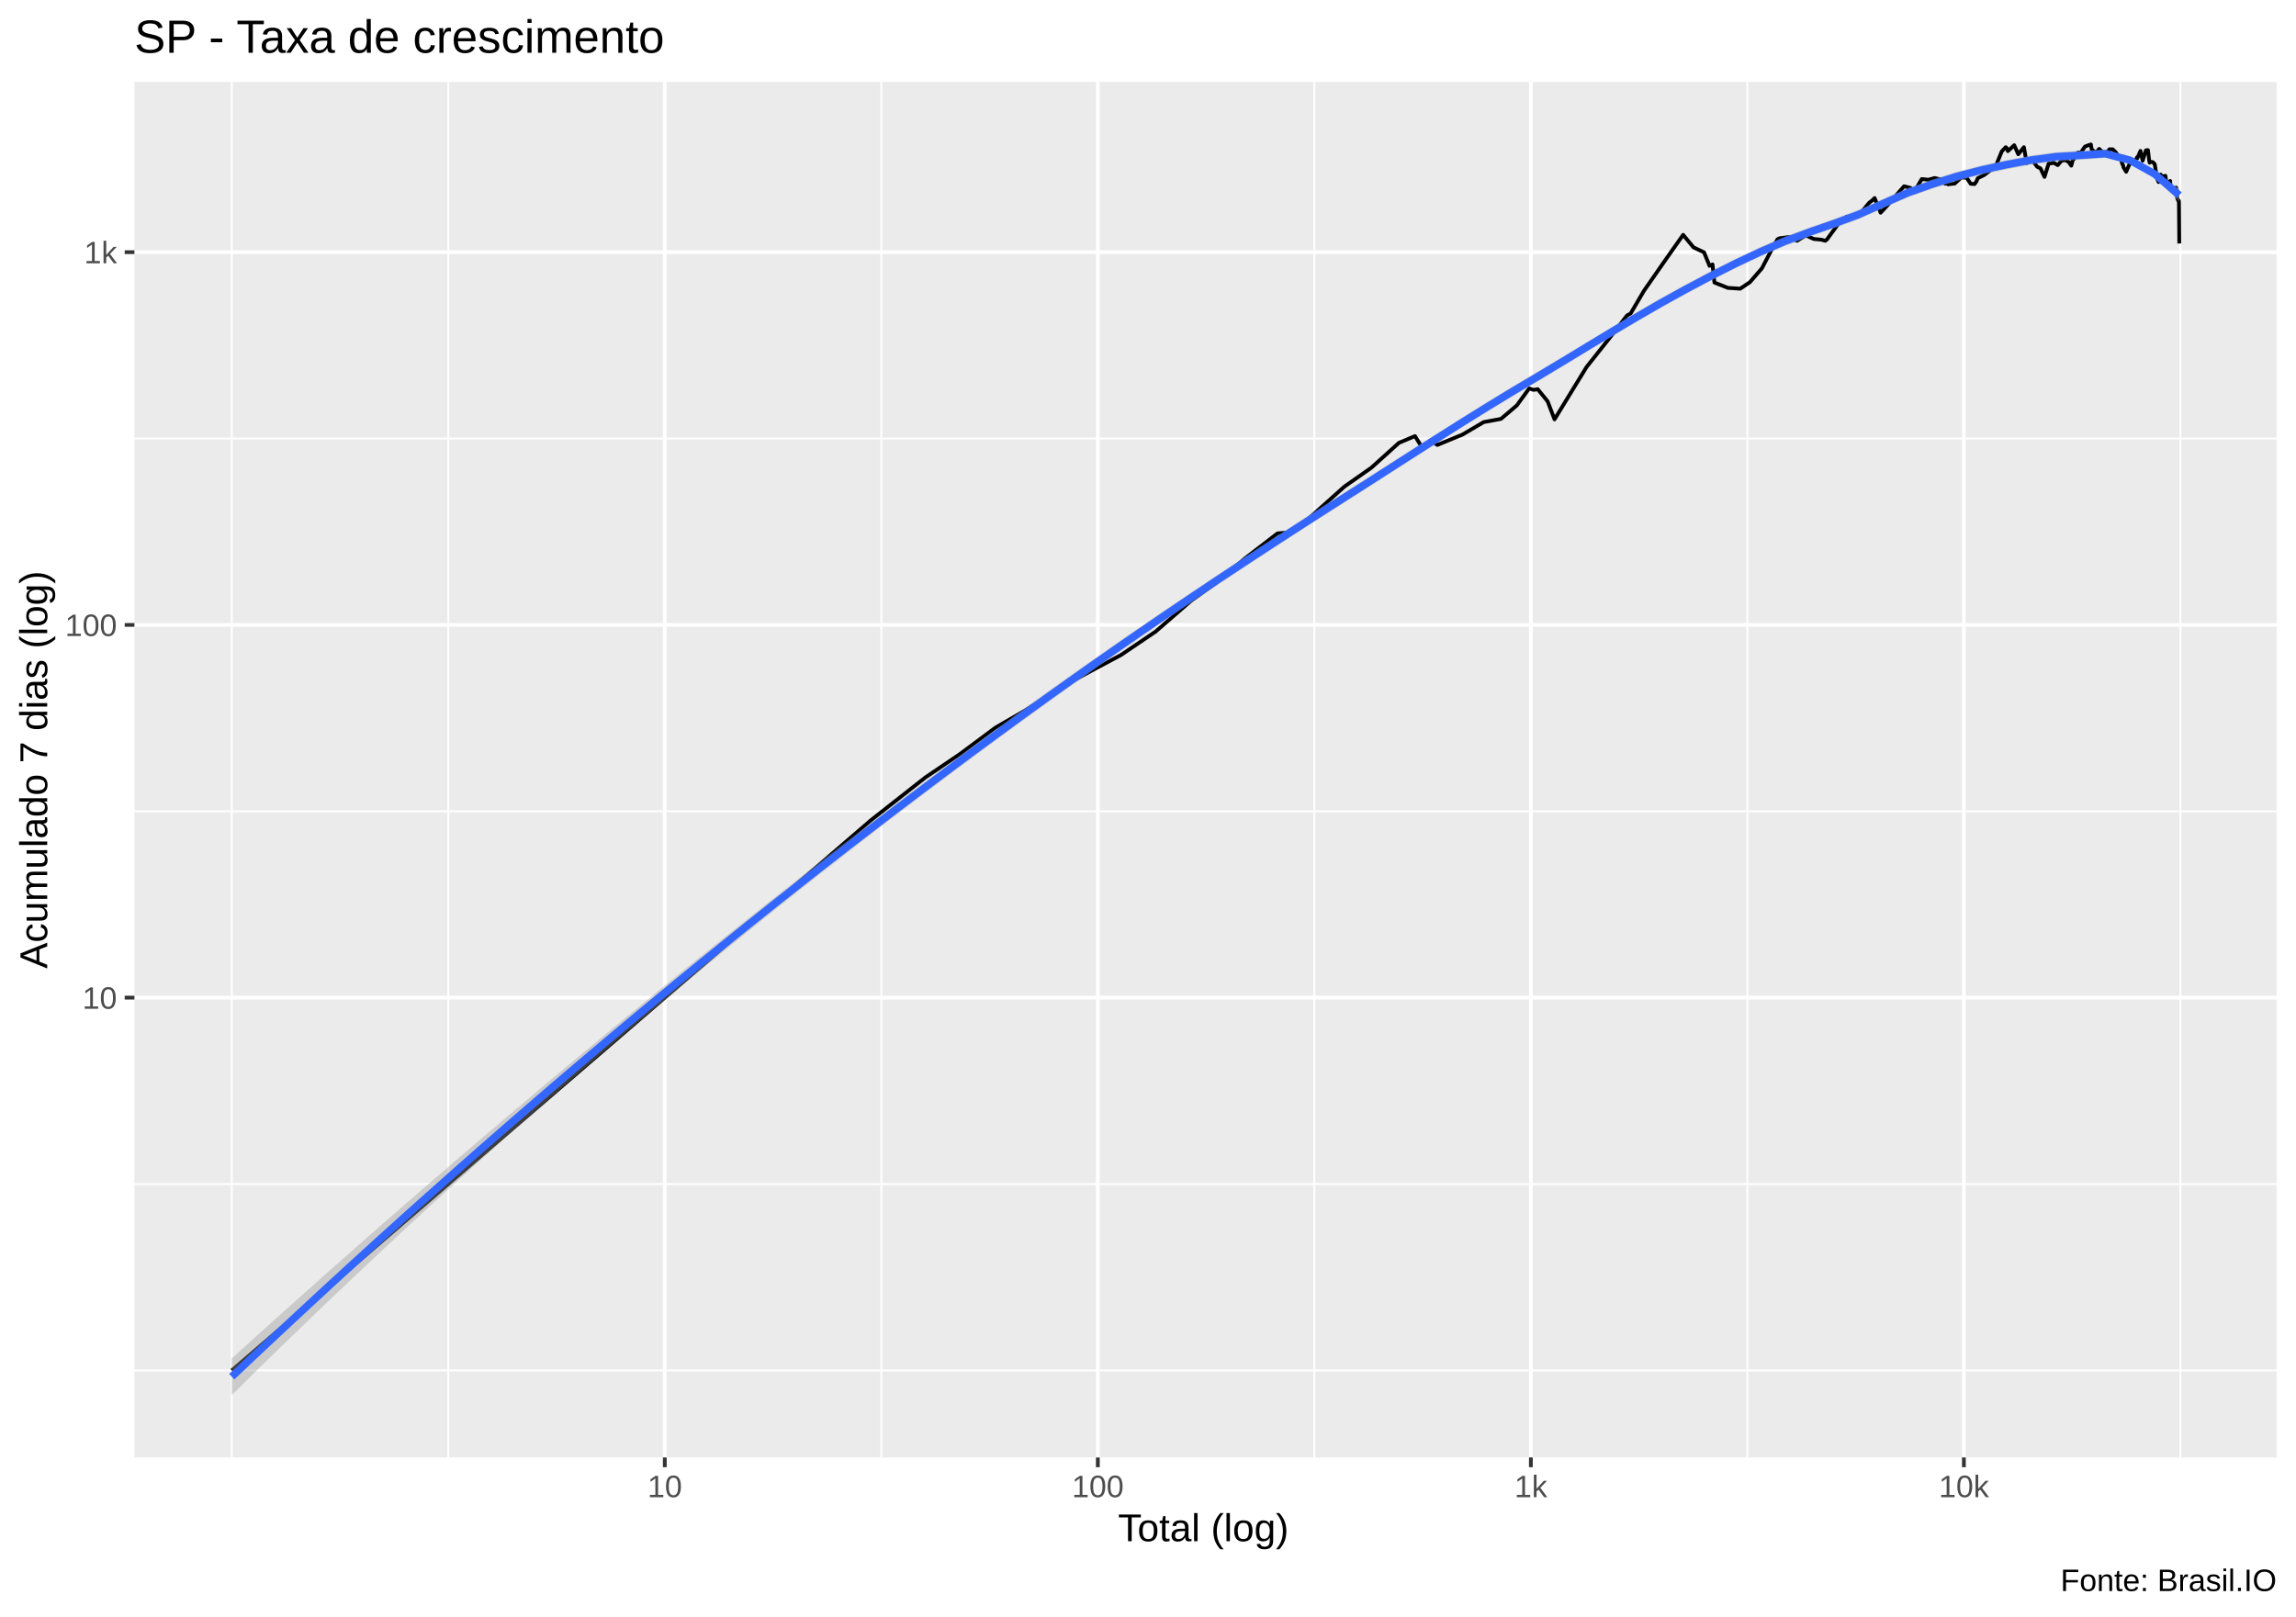
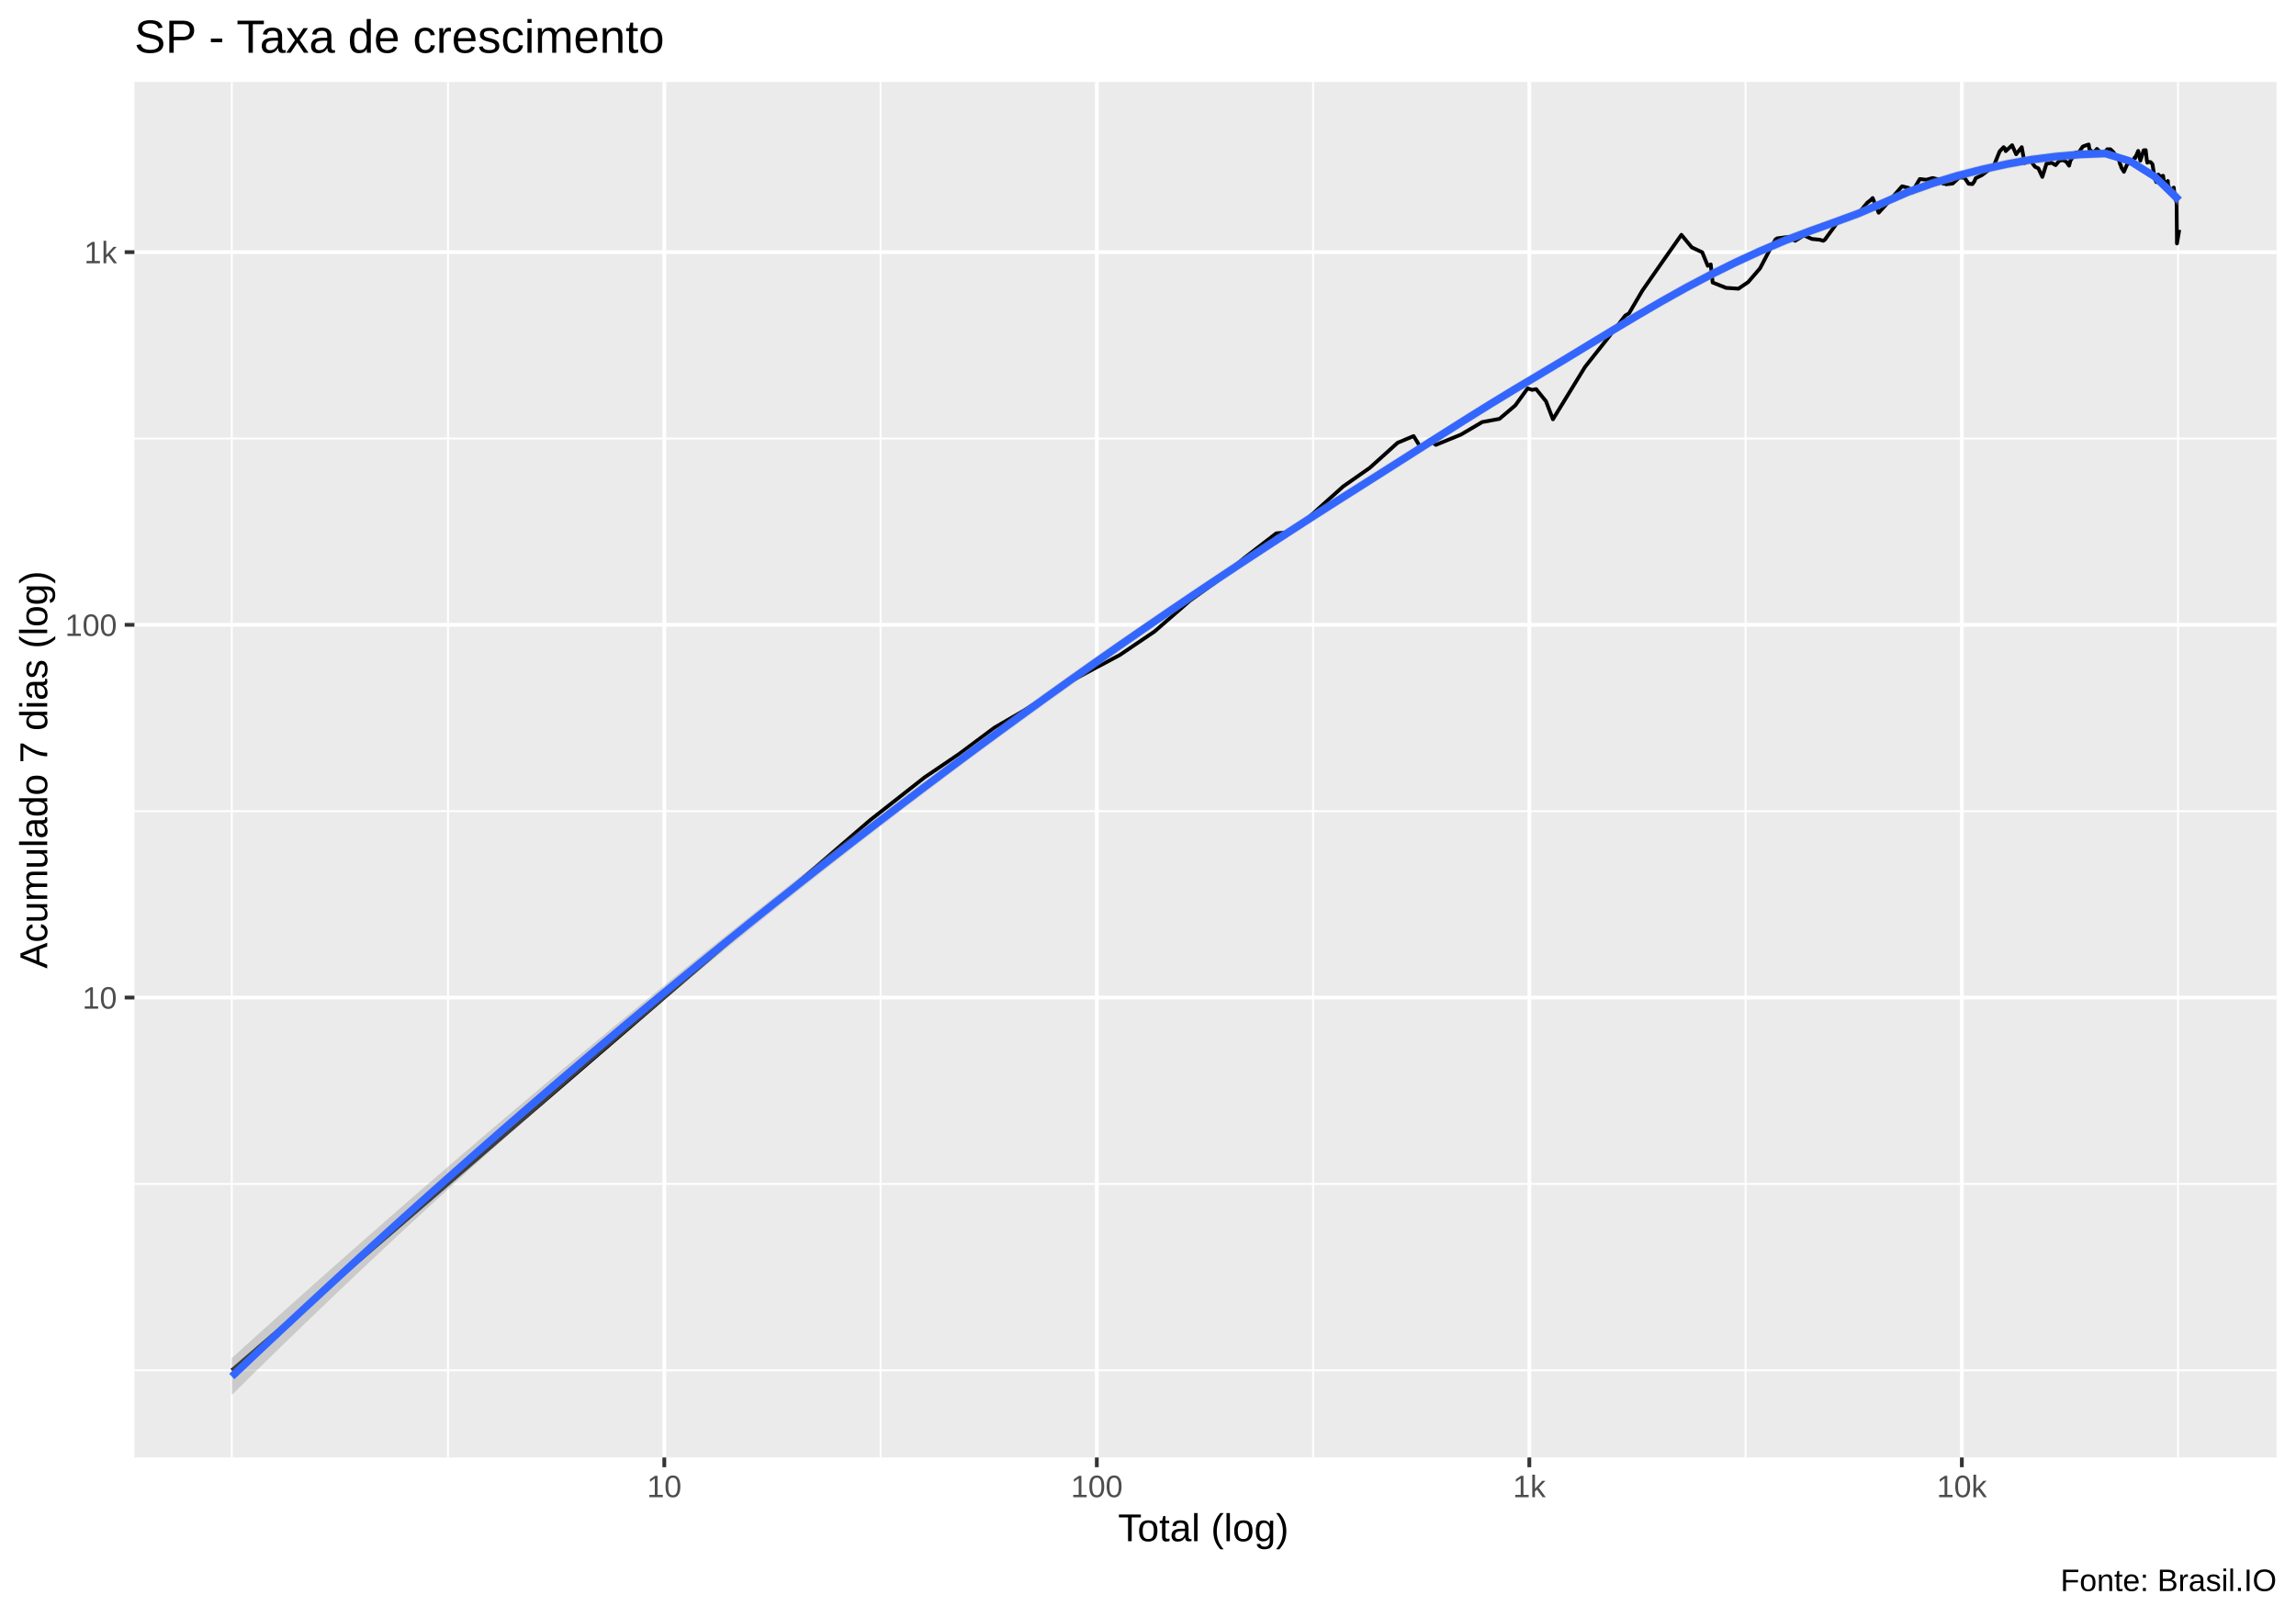
<svg xmlns="http://www.w3.org/2000/svg" viewBox="0 0 649.50 457.50">
  <defs>
    <style type="text/css">
    line, polyline, polygon, path, rect, circle {
      fill: none;
      stroke: #000000;
      stroke-linecap: round;
      stroke-linejoin: round;
      stroke-miterlimit: 10.00;
    }
  </style>
  </defs>
  <rect width="100%" height="100%" style="stroke: none; fill: #FFFFFF;" />
  <rect x="0.00" y="0" width="649.50" height="457.50" style="stroke-width: 1.07; stroke: #FFFFFF; fill: #FFFFFF;" />
  <defs>
    <clipPath id="cpMzguMDJ8NjQ0LjAyfDQxMi4zOHwyMy4xOQ==">
      <rect x="38.02" y="23.19" width="606.00" height="389.19" />
    </clipPath>
  </defs>
  <rect x="38.02" y="23.19" width="606.00" height="389.19" style="stroke-width: 1.07; stroke: none; fill: #EBEBEB;" clip-path="url(#cpMzguMDJ8NjQ0LjAyfDQxMi4zOHwyMy4xOQ==)" />
-   <polyline points="38.02,387.74 644.02,387.74 " style="stroke-width: 0.53; stroke: #FFFFFF; stroke-linecap: butt;" clip-path="url(#cpMzguMDJ8NjQ0LjAyfDQxMi4zOHwyMy4xOQ==)" />
-   <polyline points="38.02,335.01 644.02,335.01 " style="stroke-width: 0.53; stroke: #FFFFFF; stroke-linecap: butt;" clip-path="url(#cpMzguMDJ8NjQ0LjAyfDQxMi4zOHwyMy4xOQ==)" />
-   <polyline points="38.02,229.54 644.02,229.54 " style="stroke-width: 0.53; stroke: #FFFFFF; stroke-linecap: butt;" clip-path="url(#cpMzguMDJ8NjQ0LjAyfDQxMi4zOHwyMy4xOQ==)" />
-   <polyline points="38.02,124.08 644.02,124.08 " style="stroke-width: 0.53; stroke: #FFFFFF; stroke-linecap: butt;" clip-path="url(#cpMzguMDJ8NjQ0LjAyfDQxMi4zOHwyMy4xOQ==)" />
+   <polyline points="38.02,387.70 644.02,387.70 " style="stroke-width: 0.53; stroke: #FFFFFF; stroke-linecap: butt;" clip-path="url(#cpMzguMDJ8NjQ0LjAyfDQxMi4zOHwyMy4xOQ==)" />
+   <polyline points="38.02,334.97 644.02,334.97 " style="stroke-width: 0.53; stroke: #FFFFFF; stroke-linecap: butt;" clip-path="url(#cpMzguMDJ8NjQ0LjAyfDQxMi4zOHwyMy4xOQ==)" />
+   <polyline points="38.02,229.52 644.02,229.52 " style="stroke-width: 0.53; stroke: #FFFFFF; stroke-linecap: butt;" clip-path="url(#cpMzguMDJ8NjQ0LjAyfDQxMi4zOHwyMy4xOQ==)" />
+   <polyline points="38.02,124.07 644.02,124.07 " style="stroke-width: 0.53; stroke: #FFFFFF; stroke-linecap: butt;" clip-path="url(#cpMzguMDJ8NjQ0LjAyfDQxMi4zOHwyMy4xOQ==)" />
  <polyline points="65.57,412.38 65.57,23.19 " style="stroke-width: 0.53; stroke: #FFFFFF; stroke-linecap: butt;" clip-path="url(#cpMzguMDJ8NjQ0LjAyfDQxMi4zOHwyMy4xOQ==)" />
-   <polyline points="126.82,412.38 126.82,23.19 " style="stroke-width: 0.53; stroke: #FFFFFF; stroke-linecap: butt;" clip-path="url(#cpMzguMDJ8NjQ0LjAyfDQxMi4zOHwyMy4xOQ==)" />
-   <polyline points="249.31,412.38 249.31,23.19 " style="stroke-width: 0.53; stroke: #FFFFFF; stroke-linecap: butt;" clip-path="url(#cpMzguMDJ8NjQ0LjAyfDQxMi4zOHwyMy4xOQ==)" />
-   <polyline points="371.81,412.38 371.81,23.19 " style="stroke-width: 0.53; stroke: #FFFFFF; stroke-linecap: butt;" clip-path="url(#cpMzguMDJ8NjQ0LjAyfDQxMi4zOHwyMy4xOQ==)" />
-   <polyline points="494.30,412.38 494.30,23.19 " style="stroke-width: 0.53; stroke: #FFFFFF; stroke-linecap: butt;" clip-path="url(#cpMzguMDJ8NjQ0LjAyfDQxMi4zOHwyMy4xOQ==)" />
-   <polyline points="616.80,412.38 616.80,23.19 " style="stroke-width: 0.53; stroke: #FFFFFF; stroke-linecap: butt;" clip-path="url(#cpMzguMDJ8NjQ0LjAyfDQxMi4zOHwyMy4xOQ==)" />
-   <polyline points="38.02,282.27 644.02,282.27 " style="stroke-width: 1.07; stroke: #FFFFFF; stroke-linecap: butt;" clip-path="url(#cpMzguMDJ8NjQ0LjAyfDQxMi4zOHwyMy4xOQ==)" />
-   <polyline points="38.02,176.81 644.02,176.81 " style="stroke-width: 1.07; stroke: #FFFFFF; stroke-linecap: butt;" clip-path="url(#cpMzguMDJ8NjQ0LjAyfDQxMi4zOHwyMy4xOQ==)" />
-   <polyline points="38.02,71.35 644.02,71.35 " style="stroke-width: 1.07; stroke: #FFFFFF; stroke-linecap: butt;" clip-path="url(#cpMzguMDJ8NjQ0LjAyfDQxMi4zOHwyMy4xOQ==)" />
-   <polyline points="188.06,412.38 188.06,23.19 " style="stroke-width: 1.07; stroke: #FFFFFF; stroke-linecap: butt;" clip-path="url(#cpMzguMDJ8NjQ0LjAyfDQxMi4zOHwyMy4xOQ==)" />
-   <polyline points="310.56,412.38 310.56,23.19 " style="stroke-width: 1.07; stroke: #FFFFFF; stroke-linecap: butt;" clip-path="url(#cpMzguMDJ8NjQ0LjAyfDQxMi4zOHwyMy4xOQ==)" />
-   <polyline points="433.06,412.38 433.06,23.19 " style="stroke-width: 1.07; stroke: #FFFFFF; stroke-linecap: butt;" clip-path="url(#cpMzguMDJ8NjQ0LjAyfDQxMi4zOHwyMy4xOQ==)" />
-   <polyline points="555.55,412.38 555.55,23.19 " style="stroke-width: 1.07; stroke: #FFFFFF; stroke-linecap: butt;" clip-path="url(#cpMzguMDJ8NjQ0LjAyfDQxMi4zOHwyMy4xOQ==)" />
-   <polyline points="65.57,387.74 124.01,337.42 151.19,314.02 182.46,287.10 209.63,263.70 230.01,246.16 246.51,231.96 261.81,219.94 271.51,213.38 281.58,205.89 290.04,200.98 301.28,193.81 309.49,189.38 317.06,185.35 326.92,178.68 336.88,170.01 344.14,164.79 352.26,157.94 361.39,150.92 364.38,150.66 369.71,147.17 380.31,137.68 387.91,132.35 395.75,125.29 400.28,123.39 402.21,126.49 404.81,124.55 406.59,125.89 413.70,122.97 419.70,119.43 424.60,118.52 429.08,114.71 432.58,109.90 433.85,110.32 434.99,110.11 437.79,113.54 439.75,118.65 448.82,103.83 455.05,95.98 460.24,89.28 461.29,88.68 465.06,82.26 471.22,73.41 476.13,66.44 479.07,69.99 482.04,71.39 483.60,75.22 484.44,74.82 484.98,79.94 488.79,81.45 492.29,81.68 495.03,79.83 498.41,75.92 501.32,70.35 502.79,67.74 503.27,67.44 506.12,67.06 508.35,68.12 510.84,66.61 513.08,67.61 515.25,67.82 516.31,68.12 516.76,67.82 520.22,63.07 522.41,61.31 524.31,61.38 526.32,60.33 528.77,57.36 529.80,56.56 530.29,56.03 532.00,60.18 534.34,57.64 536.43,55.22 538.63,52.71 540.47,53.17 541.06,54.27 541.42,54.42 543.64,50.66 545.49,50.86 547.29,50.37 549.00,50.77 550.29,51.99 550.80,51.87 551.05,52.14 552.95,51.93 554.81,50.22 556.32,50.28 557.47,51.99 558.56,52.08 559.12,51.30 559.48,50.42 561.26,49.53 563.08,48.16 564.56,47.02 566.27,42.82 567.40,41.64 567.80,42.09 567.99,42.75 569.79,41.09 570.93,43.64 572.53,41.64 573.32,46.14 574.44,45.22 574.72,45.72 574.94,45.35 576.28,47.18 577.23,47.64 578.35,50.05 579.53,46.29 580.54,46.16 580.81,45.98 581.00,46.08 582.11,46.72 583.11,45.51 584.15,45.27 585.15,45.77 585.93,46.88 586.37,45.19 586.55,45.12 587.77,43.19 588.68,43.12 589.80,41.47 590.74,41.11 591.48,40.88 591.71,42.34 591.86,42.41 592.88,43.24 593.82,42.14 594.75,43.02 595.54,43.69 596.32,42.68 596.54,42.58 596.71,42.24 597.64,42.24 598.43,43.00 599.19,44.02 599.86,44.65 600.41,46.53 600.59,46.75 600.70,47.34 601.46,48.60 602.37,46.51 603.11,46.03 603.73,46.03 604.33,44.94 604.54,44.50 604.62,44.78 605.50,42.70 606.12,45.45 607.04,42.53 607.62,42.48 607.96,45.35 608.10,46.03 608.19,45.77 609.01,45.87 609.54,46.45 610.15,50.37 610.62,51.51 611.07,49.48 611.21,49.39 611.28,49.65 612.03,49.91 612.55,49.73 612.95,52.47 613.45,51.60 613.90,51.21 613.96,52.44 614.02,52.50 614.66,53.92 615.18,53.42 615.58,53.08 615.90,56.03 616.28,56.96 616.34,56.76 616.39,57.16 616.48,68.89 " style="stroke-width: 1.07; stroke-linecap: butt;" clip-path="url(#cpMzguMDJ8NjQ0LjAyfDQxMi4zOHwyMy4xOQ==)" />
-   <polygon points="65.57,384.34 72.54,378.02 79.51,371.75 86.49,365.51 93.46,359.30 100.44,353.14 107.41,347.02 114.38,340.93 121.36,334.88 128.33,328.86 135.30,322.88 142.28,316.94 149.25,311.04 156.22,305.17 163.20,299.34 170.17,293.54 177.14,287.79 184.12,282.07 191.09,276.38 198.06,270.74 205.04,265.13 212.01,259.57 218.98,254.04 225.96,248.56 232.93,243.11 239.91,237.72 246.88,232.36 253.85,227.05 260.83,221.79 267.80,216.57 274.77,211.40 281.75,206.28 288.72,201.20 295.69,196.18 302.67,191.22 309.64,186.32 316.61,181.47 323.59,176.68 330.56,171.94 337.53,167.24 344.51,162.59 351.48,157.97 358.46,153.40 365.43,148.87 372.40,144.37 379.38,139.92 386.35,135.48 393.32,131.04 400.30,126.59 407.27,122.16 414.24,117.76 421.22,113.42 428.19,109.17 435.16,105.04 442.14,100.88 449.11,96.68 456.08,92.47 463.06,88.30 470.03,84.25 477.00,80.39 483.98,76.73 490.95,73.23 497.93,69.93 504.90,66.93 511.87,64.38 518.85,61.94 525.82,59.34 532.79,56.26 539.77,53.17 546.74,50.75 553.71,48.56 560.69,46.77 567.66,45.27 574.63,44.00 581.61,43.03 588.58,42.63 595.55,42.28 602.53,44.28 609.50,48.18 616.48,53.39 616.48,57.06 609.50,50.27 602.53,46.39 595.55,44.69 588.58,45.23 581.61,45.65 574.63,46.55 567.66,47.89 560.69,49.37 553.71,51.18 546.74,53.35 539.77,55.84 532.79,58.86 525.82,62.02 518.85,64.56 511.87,66.97 504.90,69.60 497.93,72.61 490.95,75.89 483.98,79.44 477.00,83.17 470.03,87.01 463.06,91.01 456.08,95.14 449.11,99.37 442.14,103.63 435.16,107.84 428.19,111.97 421.22,116.20 414.24,120.52 407.27,124.92 400.30,129.38 393.32,133.87 386.35,138.36 379.38,142.81 372.40,147.26 365.43,151.74 358.46,156.27 351.48,160.84 344.51,165.46 337.53,170.13 330.56,174.85 323.59,179.63 316.61,184.46 309.64,189.35 302.67,194.29 295.69,199.28 288.72,204.34 281.75,209.44 274.77,214.59 267.80,219.79 260.83,225.04 253.85,230.34 246.88,235.69 239.91,241.09 232.93,246.54 225.96,252.05 218.98,257.60 212.01,263.22 205.04,268.88 198.06,274.61 191.09,280.39 184.12,286.23 177.14,292.13 170.17,298.09 163.20,304.10 156.22,310.18 149.25,316.32 142.28,322.52 135.30,328.78 128.33,335.10 121.36,341.48 114.38,347.92 107.41,354.42 100.44,360.98 93.46,367.61 86.49,374.29 79.51,381.03 72.54,387.83 65.57,394.69 " style="stroke-width: 0.00; stroke: none; fill: #999999; fill-opacity: 0.40;" clip-path="url(#cpMzguMDJ8NjQ0LjAyfDQxMi4zOHwyMy4xOQ==)" />
-   <polyline points="65.57,384.34 72.54,378.02 79.51,371.75 86.49,365.51 93.46,359.30 100.44,353.14 107.41,347.02 114.38,340.93 121.36,334.88 128.33,328.86 135.30,322.88 142.28,316.94 149.25,311.04 156.22,305.17 163.20,299.34 170.17,293.54 177.14,287.79 184.12,282.07 191.09,276.38 198.06,270.74 205.04,265.13 212.01,259.57 218.98,254.04 225.96,248.56 232.93,243.11 239.91,237.72 246.88,232.36 253.85,227.05 260.83,221.79 267.80,216.57 274.77,211.40 281.75,206.28 288.72,201.20 295.69,196.18 302.67,191.22 309.64,186.32 316.61,181.47 323.59,176.68 330.56,171.94 337.53,167.24 344.51,162.59 351.48,157.97 358.46,153.40 365.43,148.87 372.40,144.37 379.38,139.92 386.35,135.48 393.32,131.04 400.30,126.59 407.27,122.16 414.24,117.76 421.22,113.42 428.19,109.17 435.16,105.04 442.14,100.88 449.11,96.68 456.08,92.47 463.06,88.30 470.03,84.25 477.00,80.39 483.98,76.73 490.95,73.23 497.93,69.93 504.90,66.93 511.87,64.38 518.85,61.94 525.82,59.34 532.79,56.26 539.77,53.17 546.74,50.75 553.71,48.56 560.69,46.77 567.66,45.27 574.63,44.00 581.61,43.03 588.58,42.63 595.55,42.28 602.53,44.28 609.50,48.18 616.48,53.39 " style="stroke-width: 2.13; stroke: none;" clip-path="url(#cpMzguMDJ8NjQ0LjAyfDQxMi4zOHwyMy4xOQ==)" />
-   <polyline points="616.48,57.06 609.50,50.27 602.53,46.39 595.55,44.69 588.58,45.23 581.61,45.65 574.63,46.55 567.66,47.89 560.69,49.37 553.71,51.18 546.74,53.35 539.77,55.84 532.79,58.86 525.82,62.02 518.85,64.56 511.87,66.97 504.90,69.60 497.93,72.61 490.95,75.89 483.98,79.44 477.00,83.17 470.03,87.01 463.06,91.01 456.08,95.14 449.11,99.37 442.14,103.63 435.16,107.84 428.19,111.97 421.22,116.20 414.24,120.52 407.27,124.92 400.30,129.38 393.32,133.87 386.35,138.36 379.38,142.81 372.40,147.26 365.43,151.74 358.46,156.27 351.48,160.84 344.51,165.46 337.53,170.13 330.56,174.85 323.59,179.63 316.61,184.46 309.64,189.35 302.67,194.29 295.69,199.28 288.72,204.34 281.75,209.44 274.77,214.59 267.80,219.79 260.83,225.04 253.85,230.34 246.88,235.69 239.91,241.09 232.93,246.54 225.96,252.05 218.98,257.60 212.01,263.22 205.04,268.88 198.06,274.61 191.09,280.39 184.12,286.23 177.14,292.13 170.17,298.09 163.20,304.10 156.22,310.18 149.25,316.32 142.28,322.52 135.30,328.78 128.33,335.10 121.36,341.48 114.38,347.92 107.41,354.42 100.44,360.98 93.46,367.61 86.49,374.29 79.51,381.03 72.54,387.83 65.57,394.69 " style="stroke-width: 2.13; stroke: none;" clip-path="url(#cpMzguMDJ8NjQ0LjAyfDQxMi4zOHwyMy4xOQ==)" />
-   <polyline points="65.57,389.51 72.54,382.93 79.51,376.39 86.49,369.90 93.46,363.45 100.44,357.06 107.41,350.72 114.38,344.42 121.36,338.18 128.33,331.98 135.30,325.83 142.28,319.73 149.25,313.68 156.22,307.68 163.20,301.72 170.17,295.82 177.14,289.96 184.12,284.15 191.09,278.39 198.06,272.67 205.04,267.01 212.01,261.39 218.98,255.82 225.96,250.30 232.93,244.83 239.91,239.40 246.88,234.03 253.85,228.70 260.83,223.42 267.80,218.18 274.77,213.00 281.75,207.86 288.72,202.77 295.69,197.73 302.67,192.75 309.64,187.83 316.61,182.97 323.59,178.15 330.56,173.39 337.53,168.69 344.51,164.02 351.48,159.41 358.46,154.84 365.43,150.31 372.40,145.82 379.38,141.36 386.35,136.92 393.32,132.45 400.30,127.98 407.27,123.54 414.24,119.14 421.22,114.81 428.19,110.57 435.16,106.44 442.14,102.25 449.11,98.02 456.08,93.81 463.06,89.66 470.03,85.63 477.00,81.78 483.98,78.08 490.95,74.56 497.93,71.27 504.90,68.27 511.87,65.67 518.85,63.25 525.82,60.68 532.79,57.56 539.77,54.50 546.74,52.05 553.71,49.87 560.69,48.07 567.66,46.58 574.63,45.28 581.61,44.34 588.58,43.93 595.55,43.48 602.53,45.33 609.50,49.22 616.48,55.23 " style="stroke-width: 2.13; stroke: #3366FF; stroke-linecap: butt;" clip-path="url(#cpMzguMDJ8NjQ0LjAyfDQxMi4zOHwyMy4xOQ==)" />
+   <polyline points="126.74,412.38 126.74,23.19 " style="stroke-width: 0.53; stroke: #FFFFFF; stroke-linecap: butt;" clip-path="url(#cpMzguMDJ8NjQ0LjAyfDQxMi4zOHwyMy4xOQ==)" />
+   <polyline points="249.09,412.38 249.09,23.19 " style="stroke-width: 0.53; stroke: #FFFFFF; stroke-linecap: butt;" clip-path="url(#cpMzguMDJ8NjQ0LjAyfDQxMi4zOHwyMy4xOQ==)" />
+   <polyline points="371.44,412.38 371.44,23.19 " style="stroke-width: 0.53; stroke: #FFFFFF; stroke-linecap: butt;" clip-path="url(#cpMzguMDJ8NjQ0LjAyfDQxMi4zOHwyMy4xOQ==)" />
+   <polyline points="493.79,412.38 493.79,23.19 " style="stroke-width: 0.53; stroke: #FFFFFF; stroke-linecap: butt;" clip-path="url(#cpMzguMDJ8NjQ0LjAyfDQxMi4zOHwyMy4xOQ==)" />
+   <polyline points="616.14,412.38 616.14,23.19 " style="stroke-width: 0.53; stroke: #FFFFFF; stroke-linecap: butt;" clip-path="url(#cpMzguMDJ8NjQ0LjAyfDQxMi4zOHwyMy4xOQ==)" />
+   <polyline points="38.02,282.24 644.02,282.24 " style="stroke-width: 1.07; stroke: #FFFFFF; stroke-linecap: butt;" clip-path="url(#cpMzguMDJ8NjQ0LjAyfDQxMi4zOHwyMy4xOQ==)" />
+   <polyline points="38.02,176.79 644.02,176.79 " style="stroke-width: 1.07; stroke: #FFFFFF; stroke-linecap: butt;" clip-path="url(#cpMzguMDJ8NjQ0LjAyfDQxMi4zOHwyMy4xOQ==)" />
+   <polyline points="38.02,71.34 644.02,71.34 " style="stroke-width: 1.07; stroke: #FFFFFF; stroke-linecap: butt;" clip-path="url(#cpMzguMDJ8NjQ0LjAyfDQxMi4zOHwyMy4xOQ==)" />
+   <polyline points="187.92,412.38 187.92,23.19 " style="stroke-width: 1.07; stroke: #FFFFFF; stroke-linecap: butt;" clip-path="url(#cpMzguMDJ8NjQ0LjAyfDQxMi4zOHwyMy4xOQ==)" />
+   <polyline points="310.27,412.38 310.27,23.19 " style="stroke-width: 1.07; stroke: #FFFFFF; stroke-linecap: butt;" clip-path="url(#cpMzguMDJ8NjQ0LjAyfDQxMi4zOHwyMy4xOQ==)" />
+   <polyline points="432.62,412.38 432.62,23.19 " style="stroke-width: 1.07; stroke: #FFFFFF; stroke-linecap: butt;" clip-path="url(#cpMzguMDJ8NjQ0LjAyfDQxMi4zOHwyMy4xOQ==)" />
+   <polyline points="554.97,412.38 554.97,23.19 " style="stroke-width: 1.07; stroke: #FFFFFF; stroke-linecap: butt;" clip-path="url(#cpMzguMDJ8NjQ0LjAyfDQxMi4zOHwyMy4xOQ==)" />
+   <polyline points="65.57,387.70 123.94,337.38 151.09,313.99 182.32,287.07 209.46,263.68 229.81,246.14 246.29,231.93 261.58,219.92 271.27,213.36 281.32,205.87 289.78,200.96 301.00,193.79 309.19,189.36 316.76,185.33 326.61,178.66 336.55,170.00 343.81,164.78 351.92,157.92 361.04,150.90 364.02,150.64 369.35,147.16 379.93,137.66 387.52,132.34 395.36,125.28 399.88,123.38 401.81,126.48 404.40,124.54 406.18,125.87 413.28,122.96 419.28,119.42 424.17,118.51 428.65,114.70 432.14,109.89 433.41,110.31 434.55,110.10 437.34,113.54 439.30,118.64 448.37,103.83 454.59,95.97 459.77,89.28 460.81,88.67 464.58,82.25 470.74,73.40 475.64,66.44 478.58,69.99 481.54,71.39 483.10,75.21 483.94,74.81 484.48,79.93 488.29,81.45 491.78,81.68 494.52,79.82 497.89,75.91 500.80,70.35 502.27,67.73 502.75,67.44 505.60,67.06 507.82,68.12 510.31,66.60 512.55,67.61 514.71,67.82 515.77,68.12 516.22,67.82 519.68,63.07 521.86,61.31 523.76,61.38 525.78,60.32 528.22,57.36 529.25,56.56 529.74,56.03 531.44,60.18 533.78,57.63 535.86,55.22 538.06,52.71 539.91,53.17 540.49,54.26 540.85,54.42 543.07,50.66 544.91,50.86 546.71,50.37 548.43,50.77 549.71,51.99 550.22,51.87 550.47,52.14 552.37,51.93 554.23,50.22 555.73,50.28 556.89,51.99 557.97,52.08 558.53,51.30 558.89,50.42 560.67,49.53 562.49,48.16 563.97,47.02 565.67,42.82 566.80,41.64 567.20,42.09 567.39,42.75 569.19,41.09 570.33,43.64 571.92,41.64 572.72,46.14 573.84,45.22 574.11,45.71 574.34,45.35 575.67,47.18 576.62,47.64 577.74,50.05 578.92,46.29 579.93,46.16 580.20,45.98 580.39,46.08 581.50,46.72 582.50,45.51 583.53,45.27 584.53,45.77 585.31,46.88 585.75,45.19 585.93,45.12 587.15,43.19 588.06,43.12 589.18,41.47 590.12,41.11 590.85,40.88 591.08,42.34 591.23,42.41 592.25,43.24 593.19,42.14 594.12,43.02 594.91,43.69 595.68,42.68 595.90,42.58 596.08,42.24 597.01,42.24 597.79,43.00 598.55,44.02 599.22,44.65 599.77,46.53 599.95,46.75 600.06,47.34 600.82,48.60 601.73,46.51 602.47,46.03 603.09,46.03 603.69,44.94 603.90,44.50 603.98,44.78 604.86,42.70 605.47,45.45 606.40,42.53 606.98,42.48 607.31,45.35 607.45,46.03 607.55,45.77 608.36,45.87 608.90,46.45 609.50,50.37 609.97,51.51 610.42,49.48 610.56,49.39 610.63,49.65 611.38,49.90 611.90,49.73 612.30,52.47 612.80,51.60 613.24,51.21 613.30,52.44 613.37,52.50 614.00,53.92 614.52,53.42 614.92,53.08 615.24,56.03 615.62,56.96 615.69,56.76 615.73,57.16 615.82,68.89 616.48,65.02 " style="stroke-width: 1.07; stroke-linecap: butt;" clip-path="url(#cpMzguMDJ8NjQ0LjAyfDQxMi4zOHwyMy4xOQ==)" />
+   <polygon points="65.57,384.25 72.54,377.93 79.51,371.65 86.49,365.40 93.46,359.20 100.44,353.03 107.41,346.90 114.38,340.80 121.36,334.74 128.33,328.72 135.30,322.74 142.28,316.79 149.25,310.88 156.22,305.01 163.20,299.17 170.17,293.37 177.14,287.61 184.12,281.88 191.09,276.20 198.06,270.55 205.04,264.94 212.01,259.37 218.98,253.84 225.96,248.35 232.93,242.90 239.91,237.50 246.88,232.15 253.85,226.83 260.83,221.57 267.80,216.35 274.77,211.18 281.75,206.06 288.72,200.98 295.69,195.95 302.67,190.97 309.64,186.05 316.61,181.19 323.59,176.38 330.56,171.63 337.53,166.93 344.51,162.27 351.48,157.66 358.46,153.08 365.43,148.54 372.40,144.04 379.38,139.58 386.35,135.16 393.32,130.76 400.30,126.34 407.27,121.92 414.24,117.52 421.22,113.16 428.19,108.90 435.16,104.75 442.14,100.60 449.11,96.40 456.08,92.18 463.06,87.98 470.03,83.89 477.00,79.97 483.98,76.32 490.95,72.90 497.93,69.69 504.90,66.73 511.87,64.12 518.85,61.61 525.82,59.00 532.79,56.06 539.77,52.99 546.74,50.53 553.71,48.41 560.69,46.62 567.66,45.13 574.63,43.89 581.61,42.97 588.58,42.41 595.55,42.23 602.53,44.51 609.50,48.88 616.48,54.77 616.48,58.57 609.50,51.02 602.53,46.63 595.55,44.64 588.58,44.98 581.61,45.60 574.63,46.46 567.66,47.74 560.69,49.27 553.71,51.04 546.74,53.17 539.77,55.65 532.79,58.68 525.82,61.71 518.85,64.24 511.87,66.72 504.90,69.41 497.93,72.39 490.95,75.60 483.98,79.08 477.00,82.78 470.03,86.66 463.06,90.69 456.08,94.86 449.11,99.11 442.14,103.38 435.16,107.58 428.19,111.72 421.22,115.96 414.24,120.30 407.27,124.71 400.30,129.17 393.32,133.63 386.35,138.05 379.38,142.47 372.40,146.92 365.43,151.41 358.46,155.94 351.48,160.53 344.51,165.16 337.53,169.84 330.56,174.58 323.59,179.38 316.61,184.22 309.64,189.12 302.67,194.07 295.69,199.08 288.72,204.13 281.75,209.23 274.77,214.38 267.80,219.59 260.83,224.84 253.85,230.14 246.88,235.49 239.91,240.89 232.93,246.35 225.96,251.86 218.98,257.42 212.01,263.04 205.04,268.71 198.06,274.44 191.09,280.23 184.12,286.07 177.14,291.98 170.17,297.95 163.20,303.97 156.22,310.06 149.25,316.21 142.28,322.41 135.30,328.68 128.33,335.01 121.36,341.40 114.38,347.85 107.41,354.36 100.44,360.93 93.46,367.57 86.49,374.26 79.51,381.01 72.54,387.82 65.57,394.69 " style="stroke-width: 0.00; stroke: none; fill: #999999; fill-opacity: 0.40;" clip-path="url(#cpMzguMDJ8NjQ0LjAyfDQxMi4zOHwyMy4xOQ==)" />
+   <polyline points="65.57,384.25 72.54,377.93 79.51,371.65 86.49,365.40 93.46,359.20 100.44,353.03 107.41,346.90 114.38,340.80 121.36,334.74 128.33,328.72 135.30,322.74 142.28,316.79 149.25,310.88 156.22,305.01 163.20,299.17 170.17,293.37 177.14,287.61 184.12,281.88 191.09,276.20 198.06,270.55 205.04,264.94 212.01,259.37 218.98,253.84 225.96,248.35 232.93,242.90 239.91,237.50 246.88,232.15 253.85,226.83 260.83,221.57 267.80,216.35 274.77,211.18 281.75,206.06 288.72,200.98 295.69,195.95 302.67,190.97 309.64,186.05 316.61,181.19 323.59,176.38 330.56,171.63 337.53,166.93 344.51,162.27 351.48,157.66 358.46,153.08 365.43,148.54 372.40,144.04 379.38,139.58 386.35,135.16 393.32,130.76 400.30,126.34 407.27,121.92 414.24,117.52 421.22,113.16 428.19,108.90 435.16,104.75 442.14,100.60 449.11,96.40 456.08,92.18 463.06,87.98 470.03,83.89 477.00,79.97 483.98,76.32 490.95,72.90 497.93,69.69 504.90,66.73 511.87,64.12 518.85,61.61 525.82,59.00 532.79,56.06 539.77,52.99 546.74,50.53 553.71,48.41 560.69,46.62 567.66,45.13 574.63,43.89 581.61,42.97 588.58,42.41 595.55,42.23 602.53,44.51 609.50,48.88 616.48,54.77 " style="stroke-width: 2.13; stroke: none;" clip-path="url(#cpMzguMDJ8NjQ0LjAyfDQxMi4zOHwyMy4xOQ==)" />
+   <polyline points="616.48,58.57 609.50,51.02 602.53,46.63 595.55,44.64 588.58,44.98 581.61,45.60 574.63,46.46 567.66,47.74 560.69,49.27 553.71,51.04 546.74,53.17 539.77,55.65 532.79,58.68 525.82,61.71 518.85,64.24 511.87,66.72 504.90,69.41 497.93,72.39 490.95,75.60 483.98,79.08 477.00,82.78 470.03,86.66 463.06,90.69 456.08,94.86 449.11,99.11 442.14,103.38 435.16,107.58 428.19,111.72 421.22,115.96 414.24,120.30 407.27,124.71 400.30,129.17 393.32,133.63 386.35,138.05 379.38,142.47 372.40,146.92 365.43,151.41 358.46,155.94 351.48,160.53 344.51,165.16 337.53,169.84 330.56,174.58 323.59,179.38 316.61,184.22 309.64,189.12 302.67,194.07 295.69,199.08 288.72,204.13 281.75,209.23 274.77,214.38 267.80,219.59 260.83,224.84 253.85,230.14 246.88,235.49 239.91,240.89 232.93,246.35 225.96,251.86 218.98,257.42 212.01,263.04 205.04,268.71 198.06,274.44 191.09,280.23 184.12,286.07 177.14,291.98 170.17,297.95 163.20,303.97 156.22,310.06 149.25,316.21 142.28,322.41 135.30,328.68 128.33,335.01 121.36,341.40 114.38,347.85 107.41,354.36 100.44,360.93 93.46,367.57 86.49,374.26 79.51,381.01 72.54,387.82 65.57,394.69 " style="stroke-width: 2.13; stroke: none;" clip-path="url(#cpMzguMDJ8NjQ0LjAyfDQxMi4zOHwyMy4xOQ==)" />
+   <polyline points="65.57,389.47 72.54,382.87 79.51,376.33 86.49,369.83 93.46,363.38 100.44,356.98 107.41,350.63 114.38,344.33 121.36,338.07 128.33,331.87 135.30,325.71 142.28,319.60 149.25,313.55 156.22,307.53 163.20,301.57 170.17,295.66 177.14,289.80 184.12,283.98 191.09,278.21 198.06,272.49 205.04,266.82 212.01,261.20 218.98,255.63 225.96,250.10 232.93,244.63 239.91,239.20 246.88,233.82 253.85,228.49 260.83,223.20 267.80,217.97 274.77,212.78 281.75,207.64 288.72,202.56 295.69,197.51 302.67,192.52 309.64,187.58 316.61,182.70 323.59,177.88 330.56,173.11 337.53,168.39 344.51,163.72 351.48,159.09 358.46,154.51 365.43,149.98 372.40,145.48 379.38,141.02 386.35,136.61 393.32,132.19 400.30,127.75 407.27,123.32 414.24,118.91 421.22,114.56 428.19,110.31 435.16,106.17 442.14,101.99 449.11,97.76 456.08,93.52 463.06,89.34 470.03,85.27 477.00,81.38 483.98,77.70 490.95,74.25 497.93,71.04 504.90,68.07 511.87,65.42 518.85,62.92 525.82,60.36 532.79,57.37 539.77,54.32 546.74,51.85 553.71,49.73 560.69,47.95 567.66,46.44 574.63,45.17 581.61,44.29 588.58,43.69 595.55,43.43 602.53,45.57 609.50,49.95 616.48,56.67 " style="stroke-width: 2.13; stroke: #3366FF; stroke-linecap: butt;" clip-path="url(#cpMzguMDJ8NjQ0LjAyfDQxMi4zOHwyMy4xOQ==)" />
  <defs>
    <clipPath id="cpMC4wMHw2NDkuNTB8NDU3LjUwfDAuMDA=">
      <rect x="0.00" y="0.00" width="649.50" height="457.50" />
    </clipPath>
  </defs>
  <g clip-path="url(#cpMC4wMHw2NDkuNTB8NDU3LjUwfDAuMDA=)">
-     <text x="23.30" y="285.42" style="font-size: 8.80px; fill: #4D4D4D; font-family: Arial;" textLength="9.79px" lengthAdjust="spacingAndGlyphs">10</text>
+     <text x="23.30" y="285.39" style="font-size: 8.80px; fill: #4D4D4D; font-family: Arial;" textLength="9.79px" lengthAdjust="spacingAndGlyphs">10</text>
  </g>
  <g clip-path="url(#cpMC4wMHw2NDkuNTB8NDU3LjUwfDAuMDA=)">
-     <text x="18.41" y="179.96" style="font-size: 8.80px; fill: #4D4D4D; font-family: Arial;" textLength="14.68px" lengthAdjust="spacingAndGlyphs">100</text>
+     <text x="18.41" y="179.94" style="font-size: 8.80px; fill: #4D4D4D; font-family: Arial;" textLength="14.68px" lengthAdjust="spacingAndGlyphs">100</text>
  </g>
  <g clip-path="url(#cpMC4wMHw2NDkuNTB8NDU3LjUwfDAuMDA=)">
-     <text x="23.80" y="74.50" style="font-size: 8.80px; fill: #4D4D4D; font-family: Arial;" textLength="9.29px" lengthAdjust="spacingAndGlyphs">1k</text>
+     <text x="23.80" y="74.49" style="font-size: 8.80px; fill: #4D4D4D; font-family: Arial;" textLength="9.29px" lengthAdjust="spacingAndGlyphs">1k</text>
  </g>
-   <polyline points="35.28,282.27 38.02,282.27 " style="stroke-width: 1.07; stroke: #333333; stroke-linecap: butt;" clip-path="url(#cpMC4wMHw2NDkuNTB8NDU3LjUwfDAuMDA=)" />
-   <polyline points="35.28,176.81 38.02,176.81 " style="stroke-width: 1.07; stroke: #333333; stroke-linecap: butt;" clip-path="url(#cpMC4wMHw2NDkuNTB8NDU3LjUwfDAuMDA=)" />
-   <polyline points="35.28,71.35 38.02,71.35 " style="stroke-width: 1.07; stroke: #333333; stroke-linecap: butt;" clip-path="url(#cpMC4wMHw2NDkuNTB8NDU3LjUwfDAuMDA=)" />
-   <polyline points="188.06,415.12 188.06,412.38 " style="stroke-width: 1.07; stroke: #333333; stroke-linecap: butt;" clip-path="url(#cpMC4wMHw2NDkuNTB8NDU3LjUwfDAuMDA=)" />
-   <polyline points="310.56,415.12 310.56,412.38 " style="stroke-width: 1.07; stroke: #333333; stroke-linecap: butt;" clip-path="url(#cpMC4wMHw2NDkuNTB8NDU3LjUwfDAuMDA=)" />
-   <polyline points="433.06,415.12 433.06,412.38 " style="stroke-width: 1.07; stroke: #333333; stroke-linecap: butt;" clip-path="url(#cpMC4wMHw2NDkuNTB8NDU3LjUwfDAuMDA=)" />
-   <polyline points="555.55,415.12 555.55,412.38 " style="stroke-width: 1.07; stroke: #333333; stroke-linecap: butt;" clip-path="url(#cpMC4wMHw2NDkuNTB8NDU3LjUwfDAuMDA=)" />
+   <polyline points="35.28,282.24 38.02,282.24 " style="stroke-width: 1.07; stroke: #333333; stroke-linecap: butt;" clip-path="url(#cpMC4wMHw2NDkuNTB8NDU3LjUwfDAuMDA=)" />
+   <polyline points="35.28,176.79 38.02,176.79 " style="stroke-width: 1.07; stroke: #333333; stroke-linecap: butt;" clip-path="url(#cpMC4wMHw2NDkuNTB8NDU3LjUwfDAuMDA=)" />
+   <polyline points="35.28,71.34 38.02,71.34 " style="stroke-width: 1.07; stroke: #333333; stroke-linecap: butt;" clip-path="url(#cpMC4wMHw2NDkuNTB8NDU3LjUwfDAuMDA=)" />
+   <polyline points="187.92,415.12 187.92,412.38 " style="stroke-width: 1.07; stroke: #333333; stroke-linecap: butt;" clip-path="url(#cpMC4wMHw2NDkuNTB8NDU3LjUwfDAuMDA=)" />
+   <polyline points="310.27,415.12 310.27,412.38 " style="stroke-width: 1.07; stroke: #333333; stroke-linecap: butt;" clip-path="url(#cpMC4wMHw2NDkuNTB8NDU3LjUwfDAuMDA=)" />
+   <polyline points="432.62,415.12 432.62,412.38 " style="stroke-width: 1.07; stroke: #333333; stroke-linecap: butt;" clip-path="url(#cpMC4wMHw2NDkuNTB8NDU3LjUwfDAuMDA=)" />
+   <polyline points="554.97,415.12 554.97,412.38 " style="stroke-width: 1.07; stroke: #333333; stroke-linecap: butt;" clip-path="url(#cpMC4wMHw2NDkuNTB8NDU3LjUwfDAuMDA=)" />
  <g clip-path="url(#cpMC4wMHw2NDkuNTB8NDU3LjUwfDAuMDA=)">
-     <text x="183.17" y="423.61" style="font-size: 8.80px; fill: #4D4D4D; font-family: Arial;" textLength="9.79px" lengthAdjust="spacingAndGlyphs">10</text>
+     <text x="183.02" y="423.61" style="font-size: 8.80px; fill: #4D4D4D; font-family: Arial;" textLength="9.79px" lengthAdjust="spacingAndGlyphs">10</text>
  </g>
  <g clip-path="url(#cpMC4wMHw2NDkuNTB8NDU3LjUwfDAuMDA=)">
-     <text x="303.22" y="423.61" style="font-size: 8.80px; fill: #4D4D4D; font-family: Arial;" textLength="14.68px" lengthAdjust="spacingAndGlyphs">100</text>
+     <text x="302.93" y="423.61" style="font-size: 8.80px; fill: #4D4D4D; font-family: Arial;" textLength="14.68px" lengthAdjust="spacingAndGlyphs">100</text>
  </g>
  <g clip-path="url(#cpMC4wMHw2NDkuNTB8NDU3LjUwfDAuMDA=)">
-     <text x="428.41" y="423.61" style="font-size: 8.80px; fill: #4D4D4D; font-family: Arial;" textLength="9.29px" lengthAdjust="spacingAndGlyphs">1k</text>
+     <text x="427.97" y="423.61" style="font-size: 8.80px; fill: #4D4D4D; font-family: Arial;" textLength="9.29px" lengthAdjust="spacingAndGlyphs">1k</text>
  </g>
  <g clip-path="url(#cpMC4wMHw2NDkuNTB8NDU3LjUwfDAuMDA=)">
-     <text x="548.46" y="423.61" style="font-size: 8.80px; fill: #4D4D4D; font-family: Arial;" textLength="14.19px" lengthAdjust="spacingAndGlyphs">10k</text>
+     <text x="547.87" y="423.61" style="font-size: 8.80px; fill: #4D4D4D; font-family: Arial;" textLength="14.19px" lengthAdjust="spacingAndGlyphs">10k</text>
  </g>
  <g clip-path="url(#cpMC4wMHw2NDkuNTB8NDU3LjUwfDAuMDA=)">
    <text x="316.26" y="436.07" style="font-size: 11.00px; font-family: Arial;" textLength="49.52px" lengthAdjust="spacingAndGlyphs">Total (log)</text>
  </g>
  <g clip-path="url(#cpMC4wMHw2NDkuNTB8NDU3LjUwfDAuMDA=)">
    <text transform="translate(13.35,274.03) rotate(-90)" style="font-size: 11.00px; font-family: Arial;" textLength="112.50px" lengthAdjust="spacingAndGlyphs">Acumulado 7 dias (log)</text>
  </g>
  <g clip-path="url(#cpMC4wMHw2NDkuNTB8NDU3LjUwfDAuMDA=)">
    <text x="38.02" y="14.93" style="font-size: 13.20px; font-family: Arial;" textLength="151.86px" lengthAdjust="spacingAndGlyphs">SP - Taxa de crescimento</text>
  </g>
  <g clip-path="url(#cpMC4wMHw2NDkuNTB8NDU3LjUwfDAuMDA=)">
    <text x="582.89" y="450.17" style="font-size: 8.80px; font-family: Arial;" textLength="61.13px" lengthAdjust="spacingAndGlyphs">Fonte: Brasil.IO</text>
  </g>
</svg>
